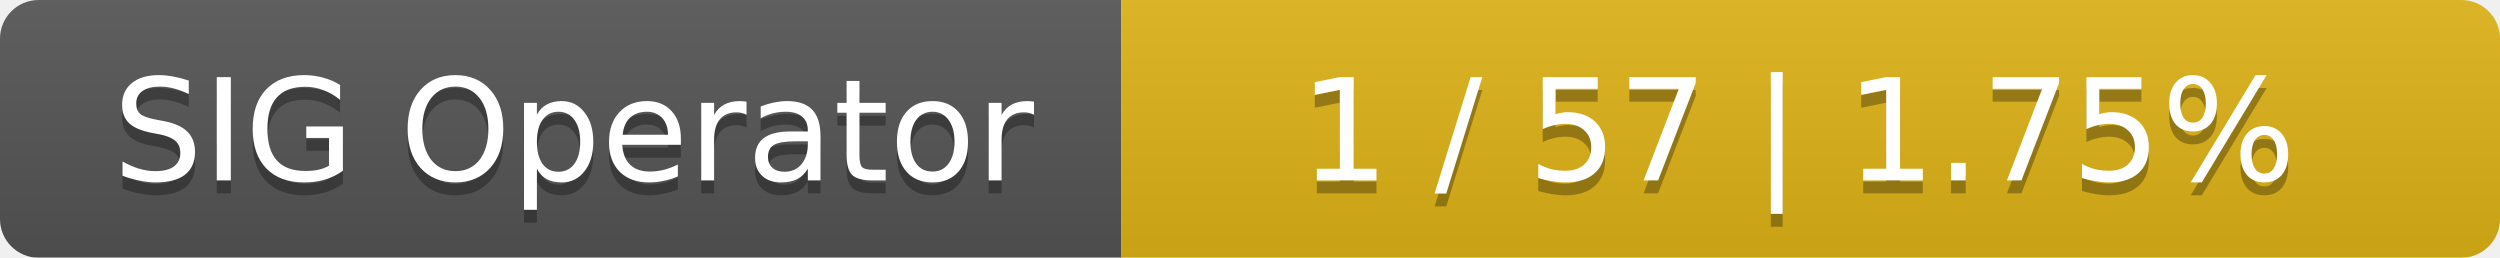
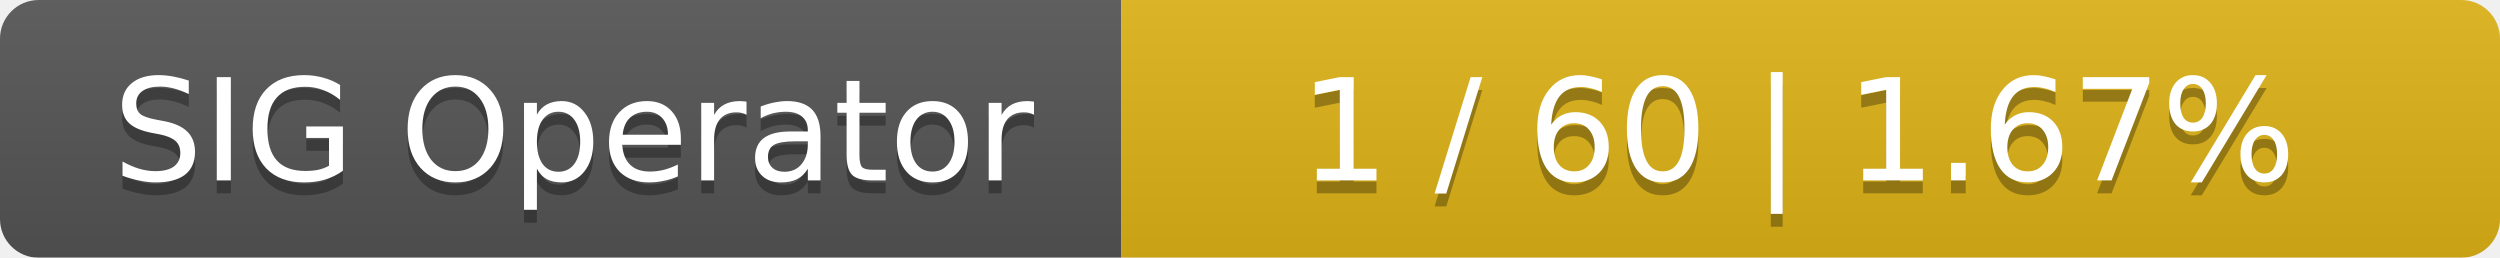
<svg xmlns="http://www.w3.org/2000/svg" width="194" height="20">
  <linearGradient id="smooth" x2="0" y2="100%">
    <stop offset="0" stop-color="#bbb" stop-opacity=".1" />
    <stop offset="1" stop-opacity=".1" />
  </linearGradient>
  <mask id="round">
    <rect width="194" height="20" rx="3" fill="#fff" />
  </mask>
  <g mask="url(#round)">
    <rect width="87" height="20" fill="#555" />
    <rect x="87" width="107" height="20" fill="#dfb317" />
    <rect width="194" height="20" fill="url(#smooth)" />
  </g>
  <g fill="#fff" text-anchor="middle" font-family="DejaVu Sans,Verdana,Geneva,sans-serif" font-size="11">
    <text x="44.5" y="15" fill="#010101" fill-opacity=".3">SIG Operator</text>
    <text x="44.5" y="14">SIG Operator</text>
-     <text x="139.5" y="15" fill="#010101" fill-opacity=".3">1 / 57    |    1.75%</text>
-     <text x="139.5" y="14">1 / 57    |    1.75%</text>
+     <text x="139.5" y="15" fill="#010101" fill-opacity=".3">1 / 60    |    1.67%</text>
+     <text x="139.5" y="14">1 / 60    |    1.67%</text>
  </g>
</svg>
